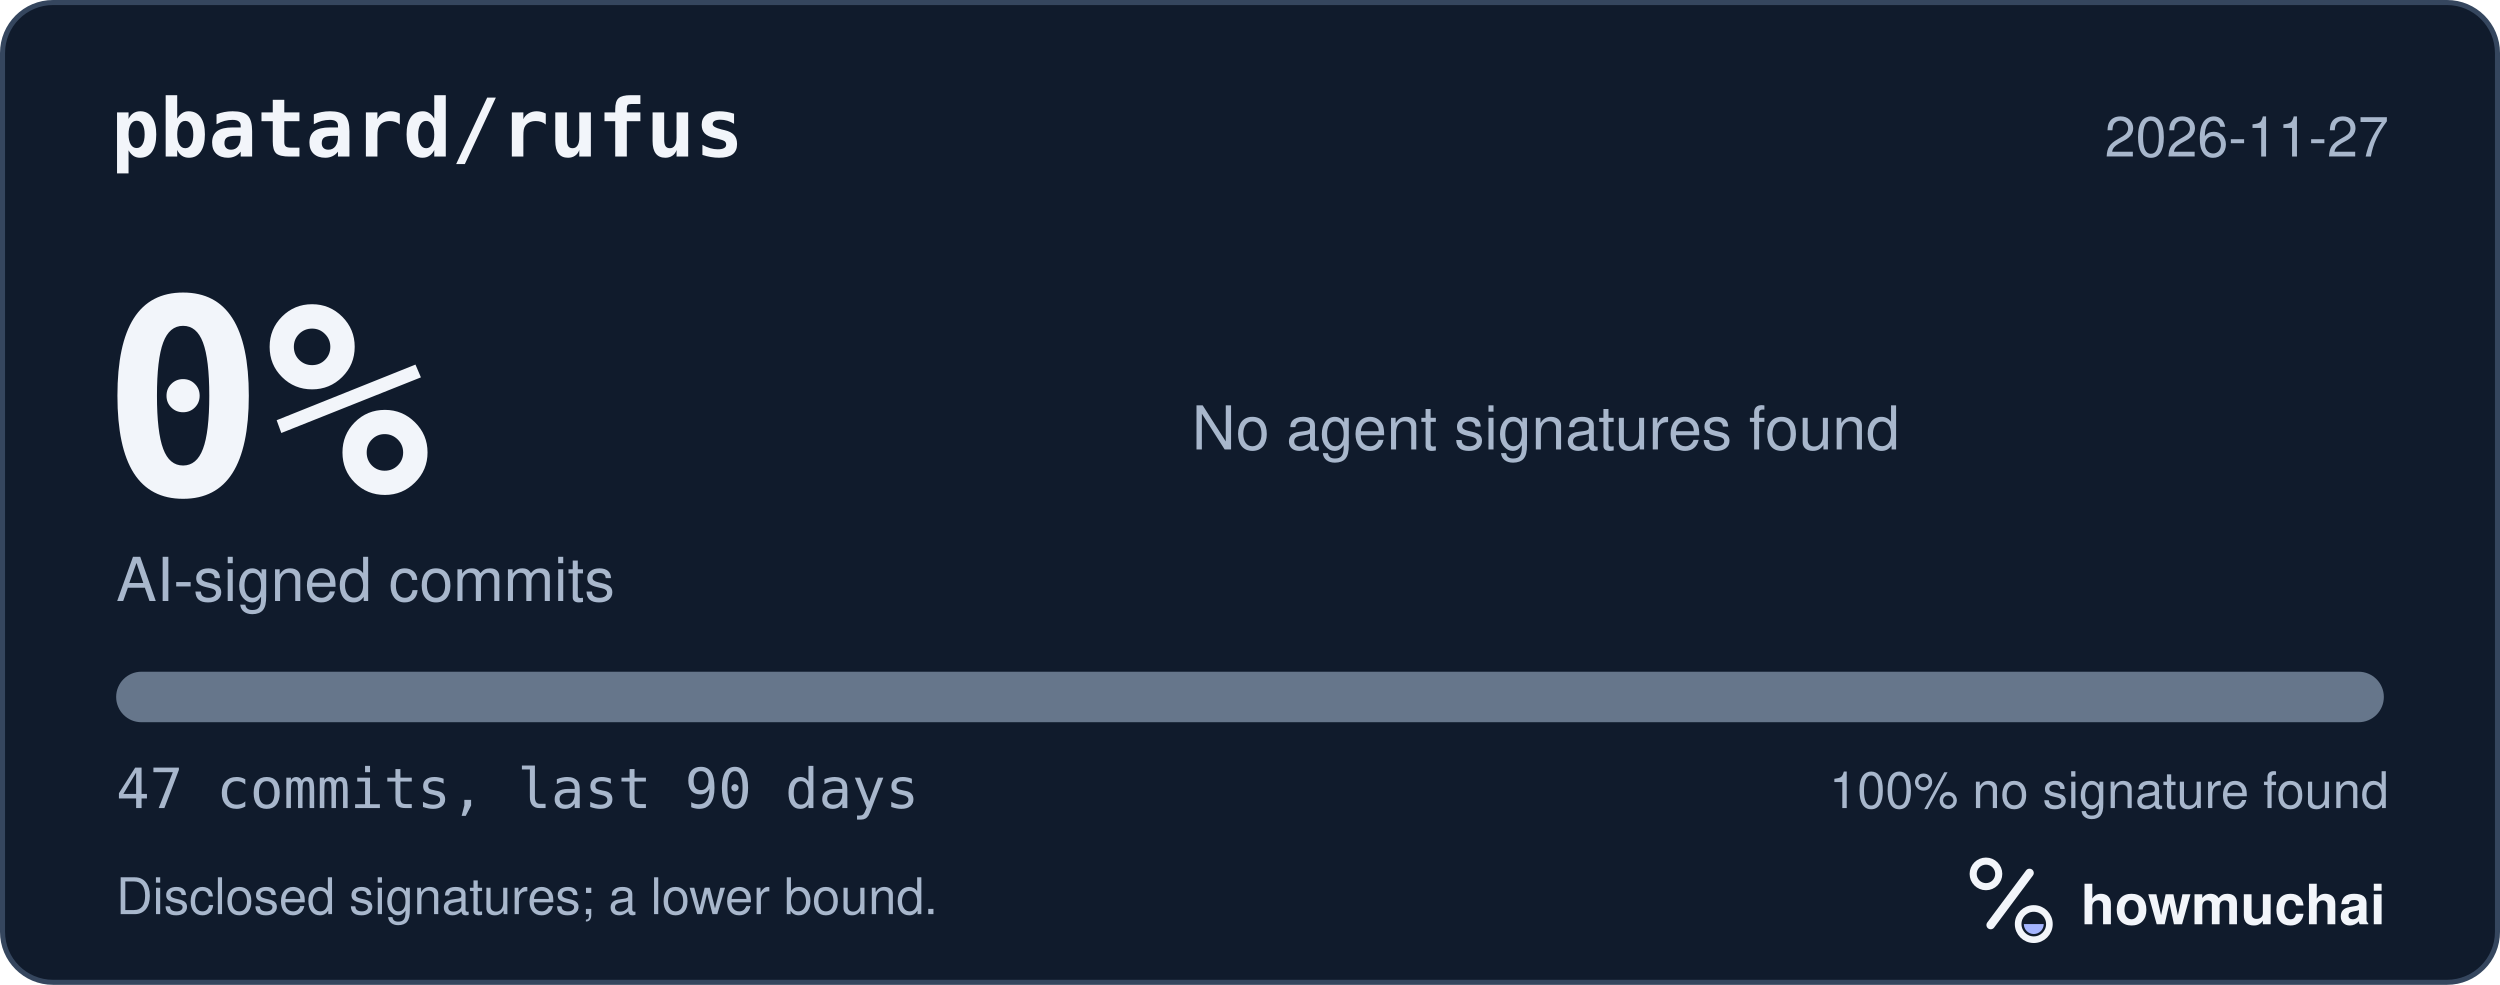
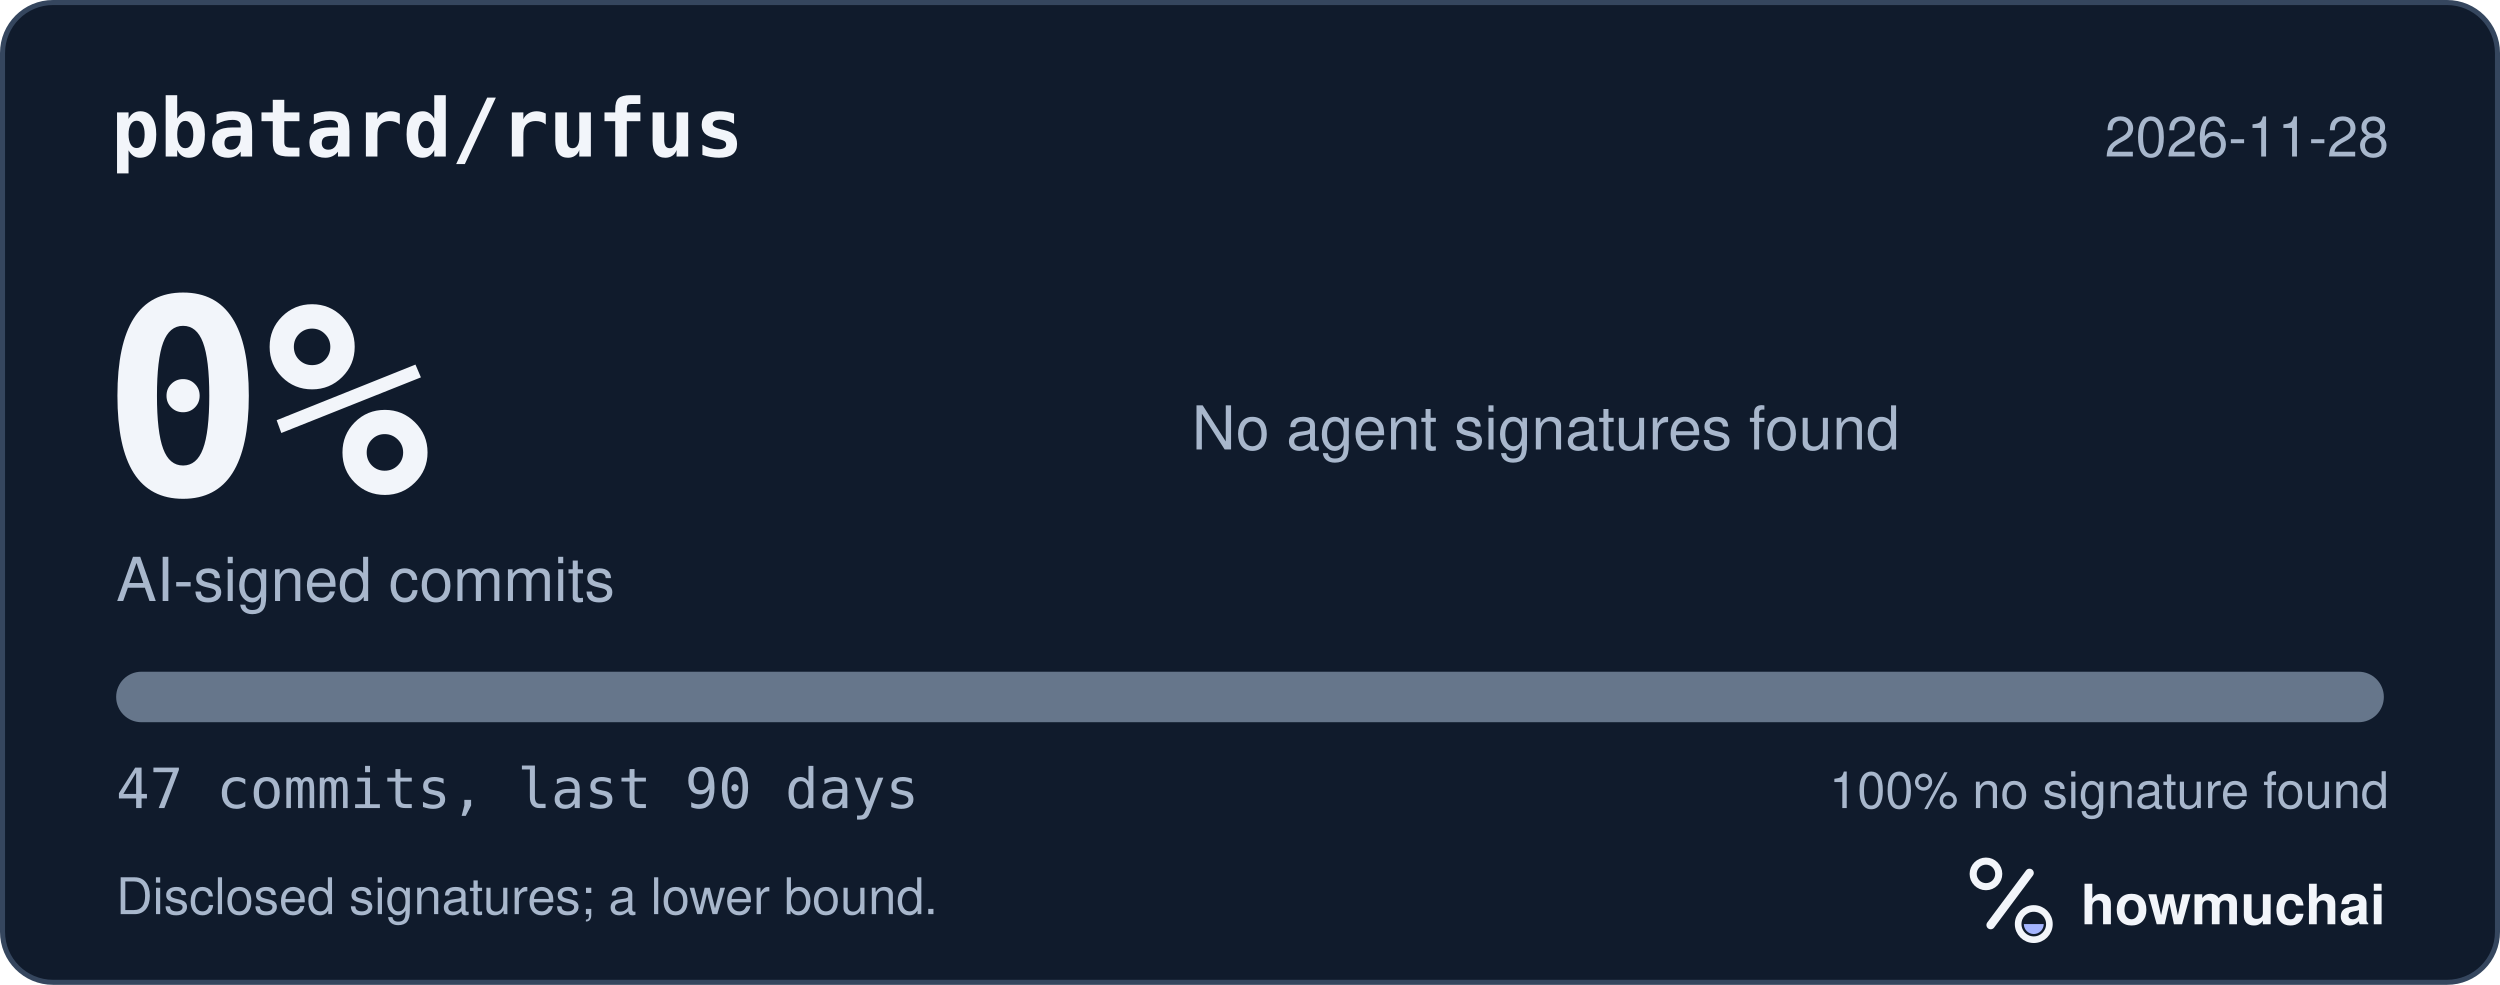
<svg xmlns="http://www.w3.org/2000/svg" width="495" height="195" viewBox="0 0 495 195" role="img" aria-labelledby="hm-t hm-d">
  <rect x="0.5" y="0.5" width="494" height="194" rx="10" fill="#101B2C" stroke="#35465E" />
  <text x="22" y="31" fill="#F2F5FA" font-family="ui-monospace, SF Mono, Menlo, Consolas, IBM Plex Mono, monospace" font-size="16" font-weight="600">pbatard/rufus</text>
-   <text x="473" y="31" fill="#A8B7CC" font-family="-apple-system, BlinkMacSystemFont, Segoe UI, Helvetica, Arial, Fira Sans, sans-serif" font-size="11" text-anchor="end">2026-11-27</text>
+   <text x="473" y="31" fill="#A8B7CC" font-family="-apple-system, BlinkMacSystemFont, Segoe UI, Helvetica, Arial, Fira Sans, sans-serif" font-size="11" text-anchor="end">2026-11-28</text>
  <text x="20" y="98" fill="#F2F5FA" font-family="ui-monospace, SF Mono, Menlo, Consolas, IBM Plex Mono, monospace" font-size="54" font-weight="700">0%</text>
  <text x="23" y="119" fill="#A8B7CC" font-family="-apple-system, BlinkMacSystemFont, Segoe UI, Helvetica, Arial, Fira Sans, sans-serif" font-size="12">AI-signed commits</text>
  <text x="236" y="89" fill="#A8B7CC" font-family="-apple-system, BlinkMacSystemFont, Segoe UI, Helvetica, Arial, Fira Sans, sans-serif" font-size="12">No agent signatures found</text>
  <defs>
    <clipPath id="hm-bar">
      <rect x="23" y="133" width="449" height="10" rx="5" />
    </clipPath>
  </defs>
  <rect x="23" y="133" width="449" height="10" rx="5" fill="#66768B" />
  <g clip-path="url(#hm-bar)" />
  <text x="23" y="160" fill="#A8B7CC" font-family="ui-monospace, SF Mono, Menlo, Consolas, IBM Plex Mono, monospace" font-size="11">47 commits, last 90 days</text>
  <text x="473" y="160" fill="#A8B7CC" font-family="-apple-system, BlinkMacSystemFont, Segoe UI, Helvetica, Arial, Fira Sans, sans-serif" font-size="10" text-anchor="end">100% no signature found</text>
  <text x="23" y="181" fill="#A8B7CC" font-family="-apple-system, BlinkMacSystemFont, Segoe UI, Helvetica, Arial, Fira Sans, sans-serif" font-size="10">Disclosed signatures; a lower bound.</text>
  <g transform="translate(386 166) scale(0.046875)">
    <circle cx="154" cy="150" r="54" fill="none" stroke="#F2F5FA" stroke-width="30" />
    <path d="M174 366 338 146" fill="none" stroke="#F2F5FA" stroke-width="36" stroke-linecap="round" />
    <circle cx="356" cy="362" r="66" fill="none" stroke="#F2F5FA" stroke-width="28" />
    <path d="M314 362a42 42 0 0 0 84 0Z" fill="#A4B5FF" />
  </g>
  <text x="412" y="183" fill="#F2F5FA" font-family="-apple-system, BlinkMacSystemFont, Segoe UI, Helvetica, Arial, Fira Sans, sans-serif" font-size="11" font-weight="650">howmuchai</text>
</svg>
